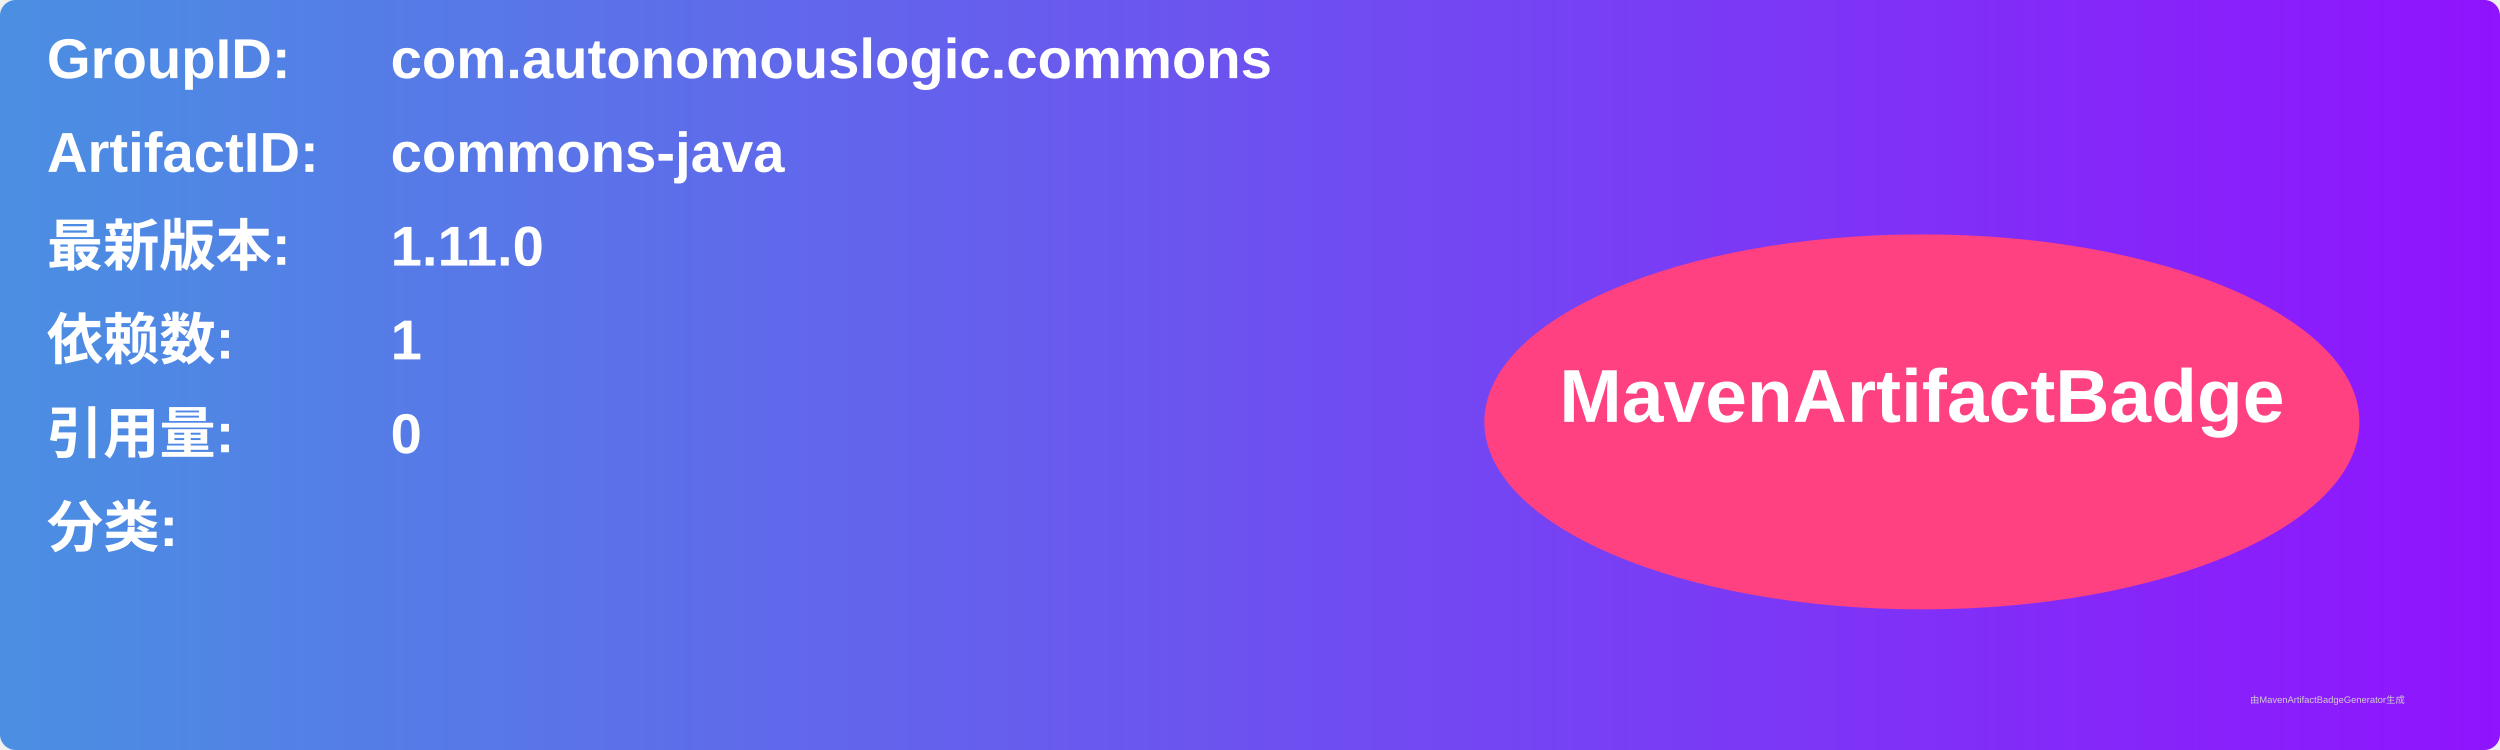
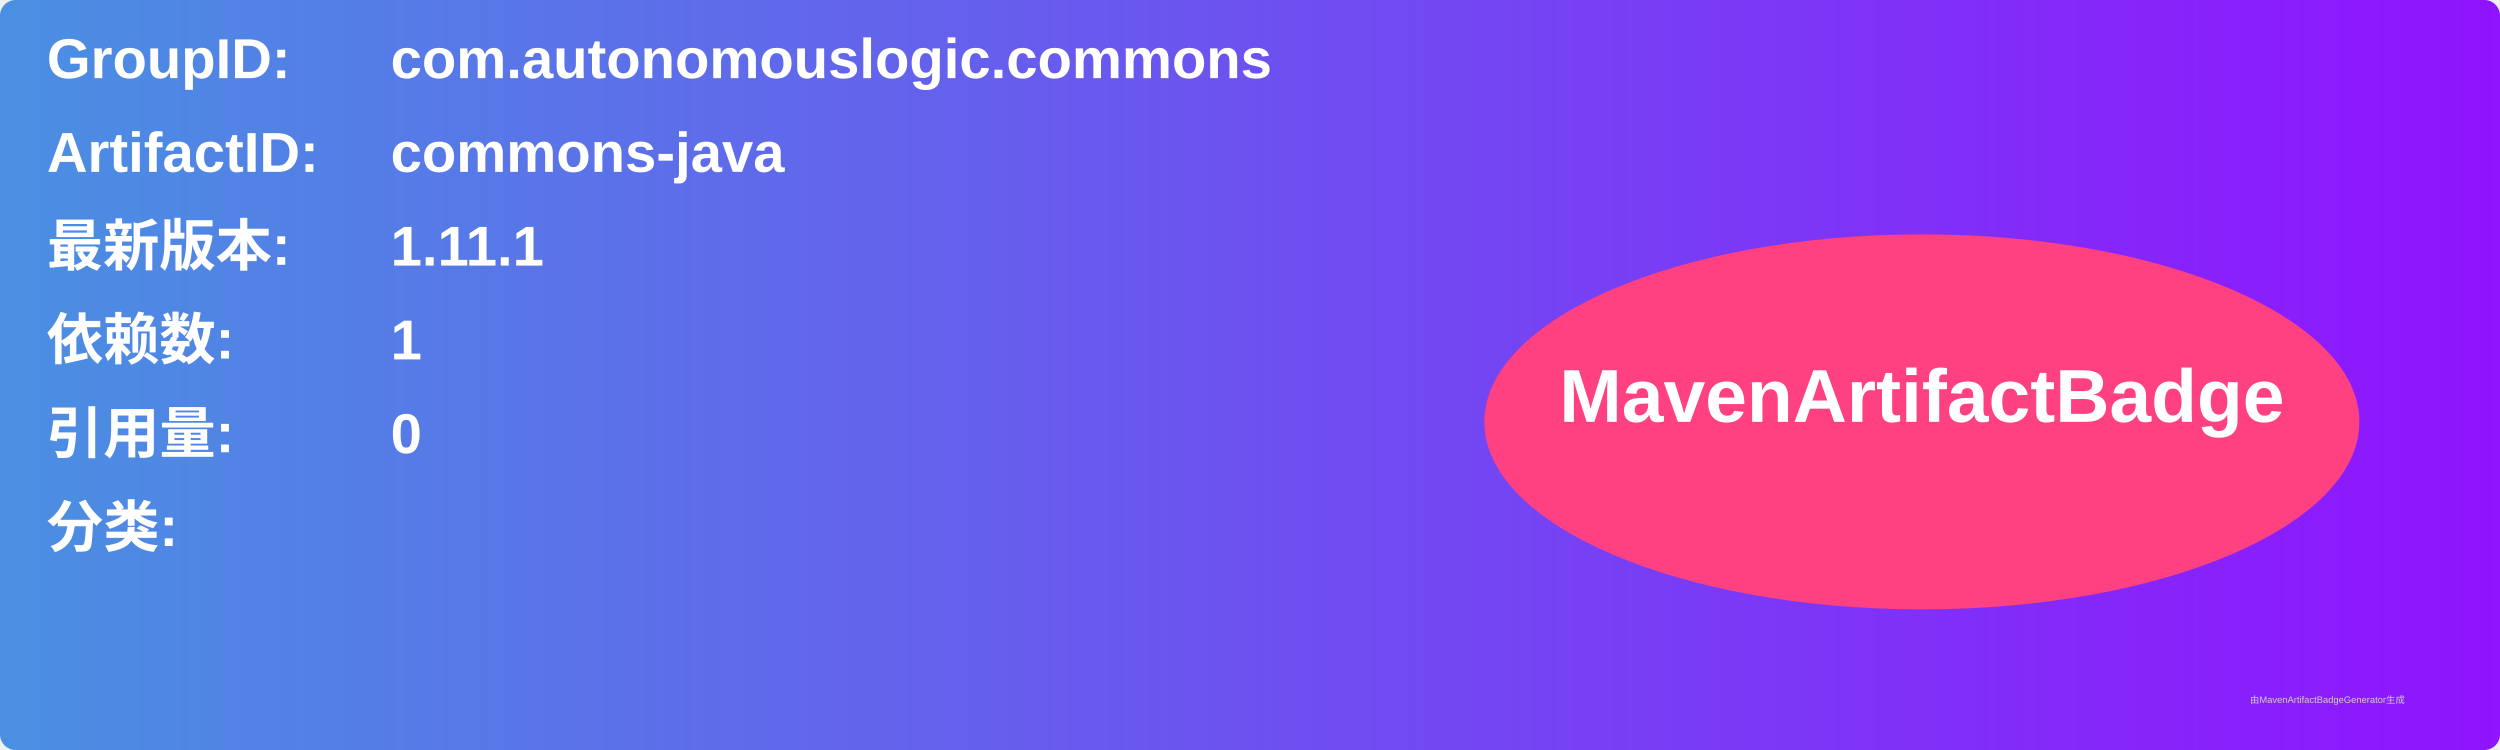
<svg xmlns="http://www.w3.org/2000/svg" width="800" height="240" viewBox="0 0 800 240">
  <linearGradient id="grad" x1="0%" y1="0%" x2="100%" y2="0%">
    <stop offset="0%" stop-color="#4a90e2" />
    <stop offset="100%" stop-color="#9013fe" />
  </linearGradient>
  <rect width="100%" height="100%" rx="5" ry="5" fill="url(#grad)" />
  <g transform="translate(15, 15)">
    <text x="0" y="10" font-family="Arial" font-size="18" fill="white" font-weight="bold" width="260">GroupID:</text>
    <text x="110" y="10" font-family="Arial" font-size="18" fill="white" font-weight="bold" width="460">com.autonomouslogic.commons</text>
    <text x="0" y="40" font-family="Arial" font-size="18" fill="white" font-weight="bold" width="260">ArtifactID:</text>
    <text x="110" y="40" font-family="Arial" font-size="18" fill="white" font-weight="bold" width="460">commons-java</text>
    <text x="0" y="70" font-family="Arial" font-size="18" fill="white" font-weight="bold">最新版本:</text>
    <text x="110" y="70" font-family="Arial" font-size="18" fill="white" font-weight="bold">
-       <tspan font-weight="bold">1.11.0</tspan>
+       <tspan font-weight="bold">1.11.1</tspan>
    </text>
    <text x="0" y="100" font-family="Arial" font-size="18" fill="white" font-weight="bold">依赖数: </text>
    <text x="110" y="100" font-family="Arial" font-size="18" fill="white">
      <tspan font-weight="bold">1</tspan>
    </text>
    <text x="0" y="130" font-family="Arial" font-size="18" fill="white" font-weight="bold">引用量: </text>
    <text x="110" y="130" font-family="Arial" font-size="18" fill="white">
      <tspan font-weight="bold">0</tspan>
    </text>
    <text x="0" y="160" font-family="Arial" font-size="18" fill="white" font-weight="bold">分类:</text>
    <text x="10" y="190" font-family="Arial" font-size="10" fill="white">
      <tspan font-weight="bold" />
    </text>
    <ellipse cx="600" cy="120" rx="140" ry="60" fill="#ff4081" />
    <text x="600" y="120" text-anchor="middle" font-family="Arial" font-size="24" fill="white" font-weight="bold">MavenArtifactBadge</text>
  </g>
  <text x="720" y="225" font-family="Arial" font-size="3" fill="#d0d0d0">由MavenArtifactBadgeGenerator生成</text>
</svg>
